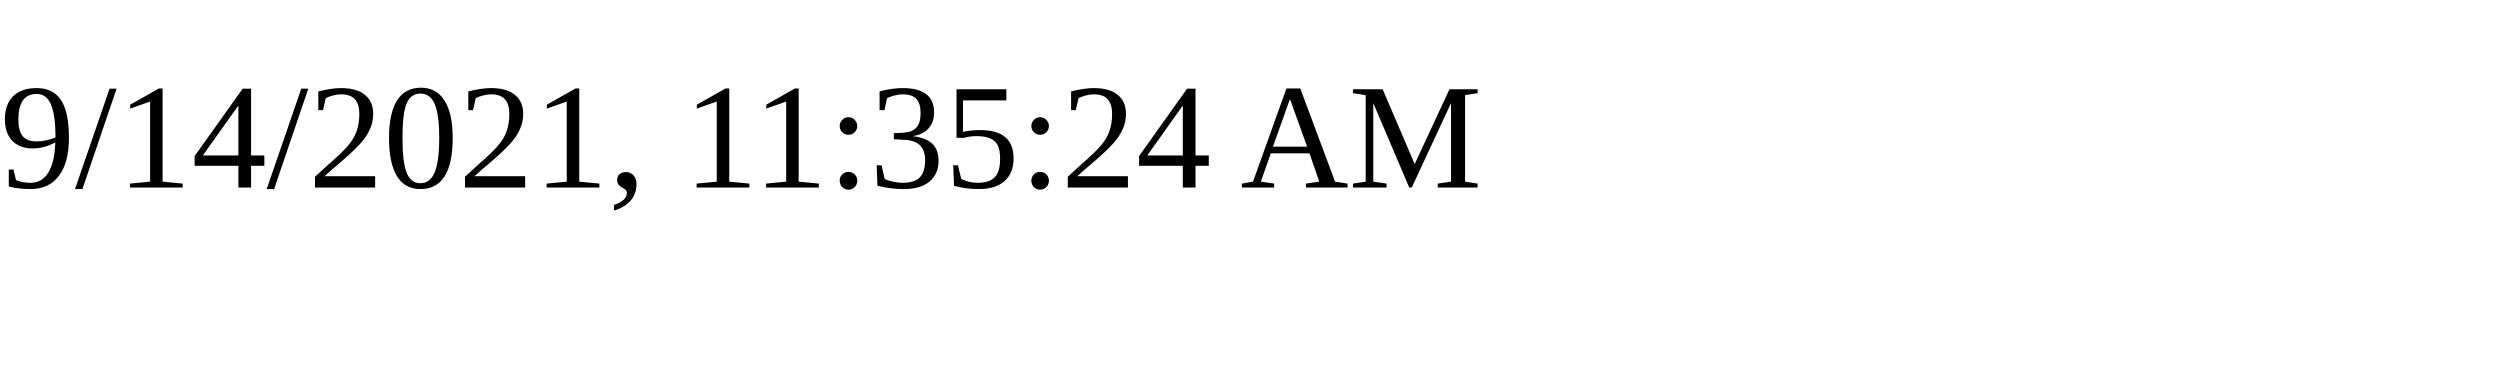
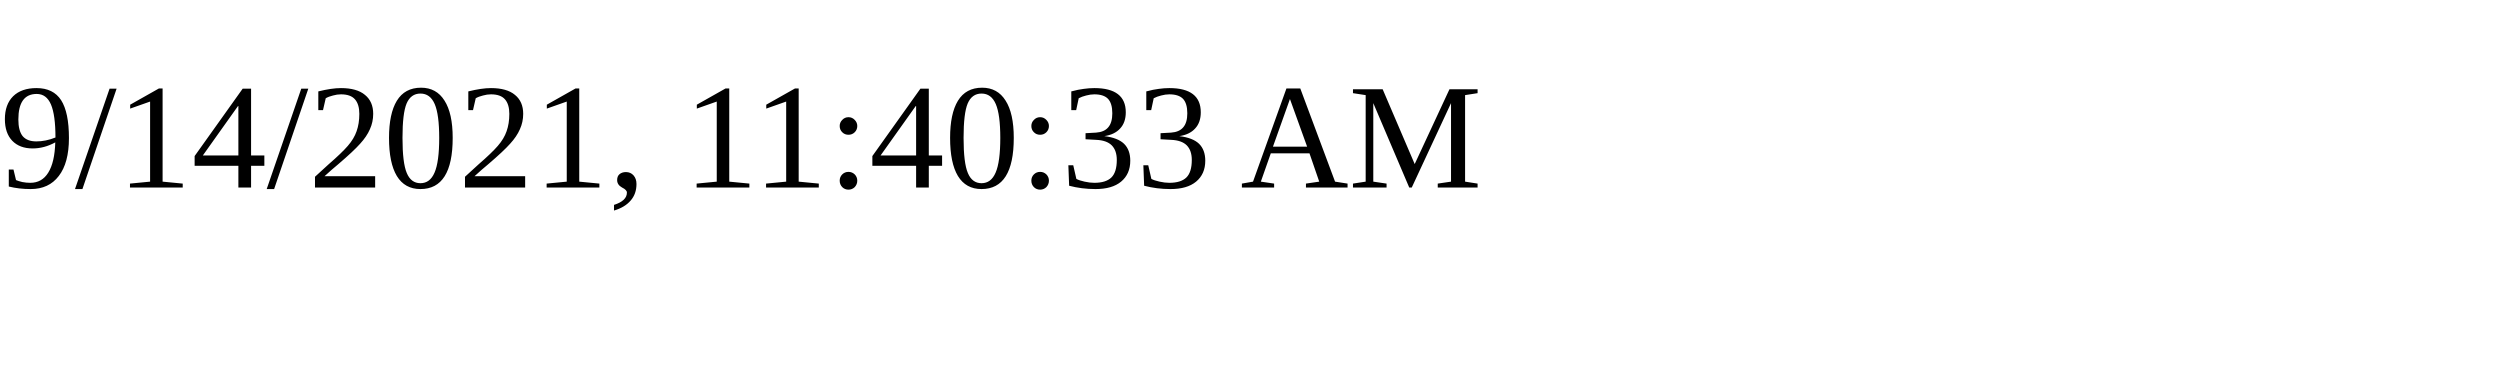
<svg xmlns="http://www.w3.org/2000/svg" height="30" width="200">
-   <text x="0" y="15">9/14/2021, 11:35:24 AM</text>
+   <text x="0" y="15">9/14/2021, 11:40:33 AM</text>
</svg>
